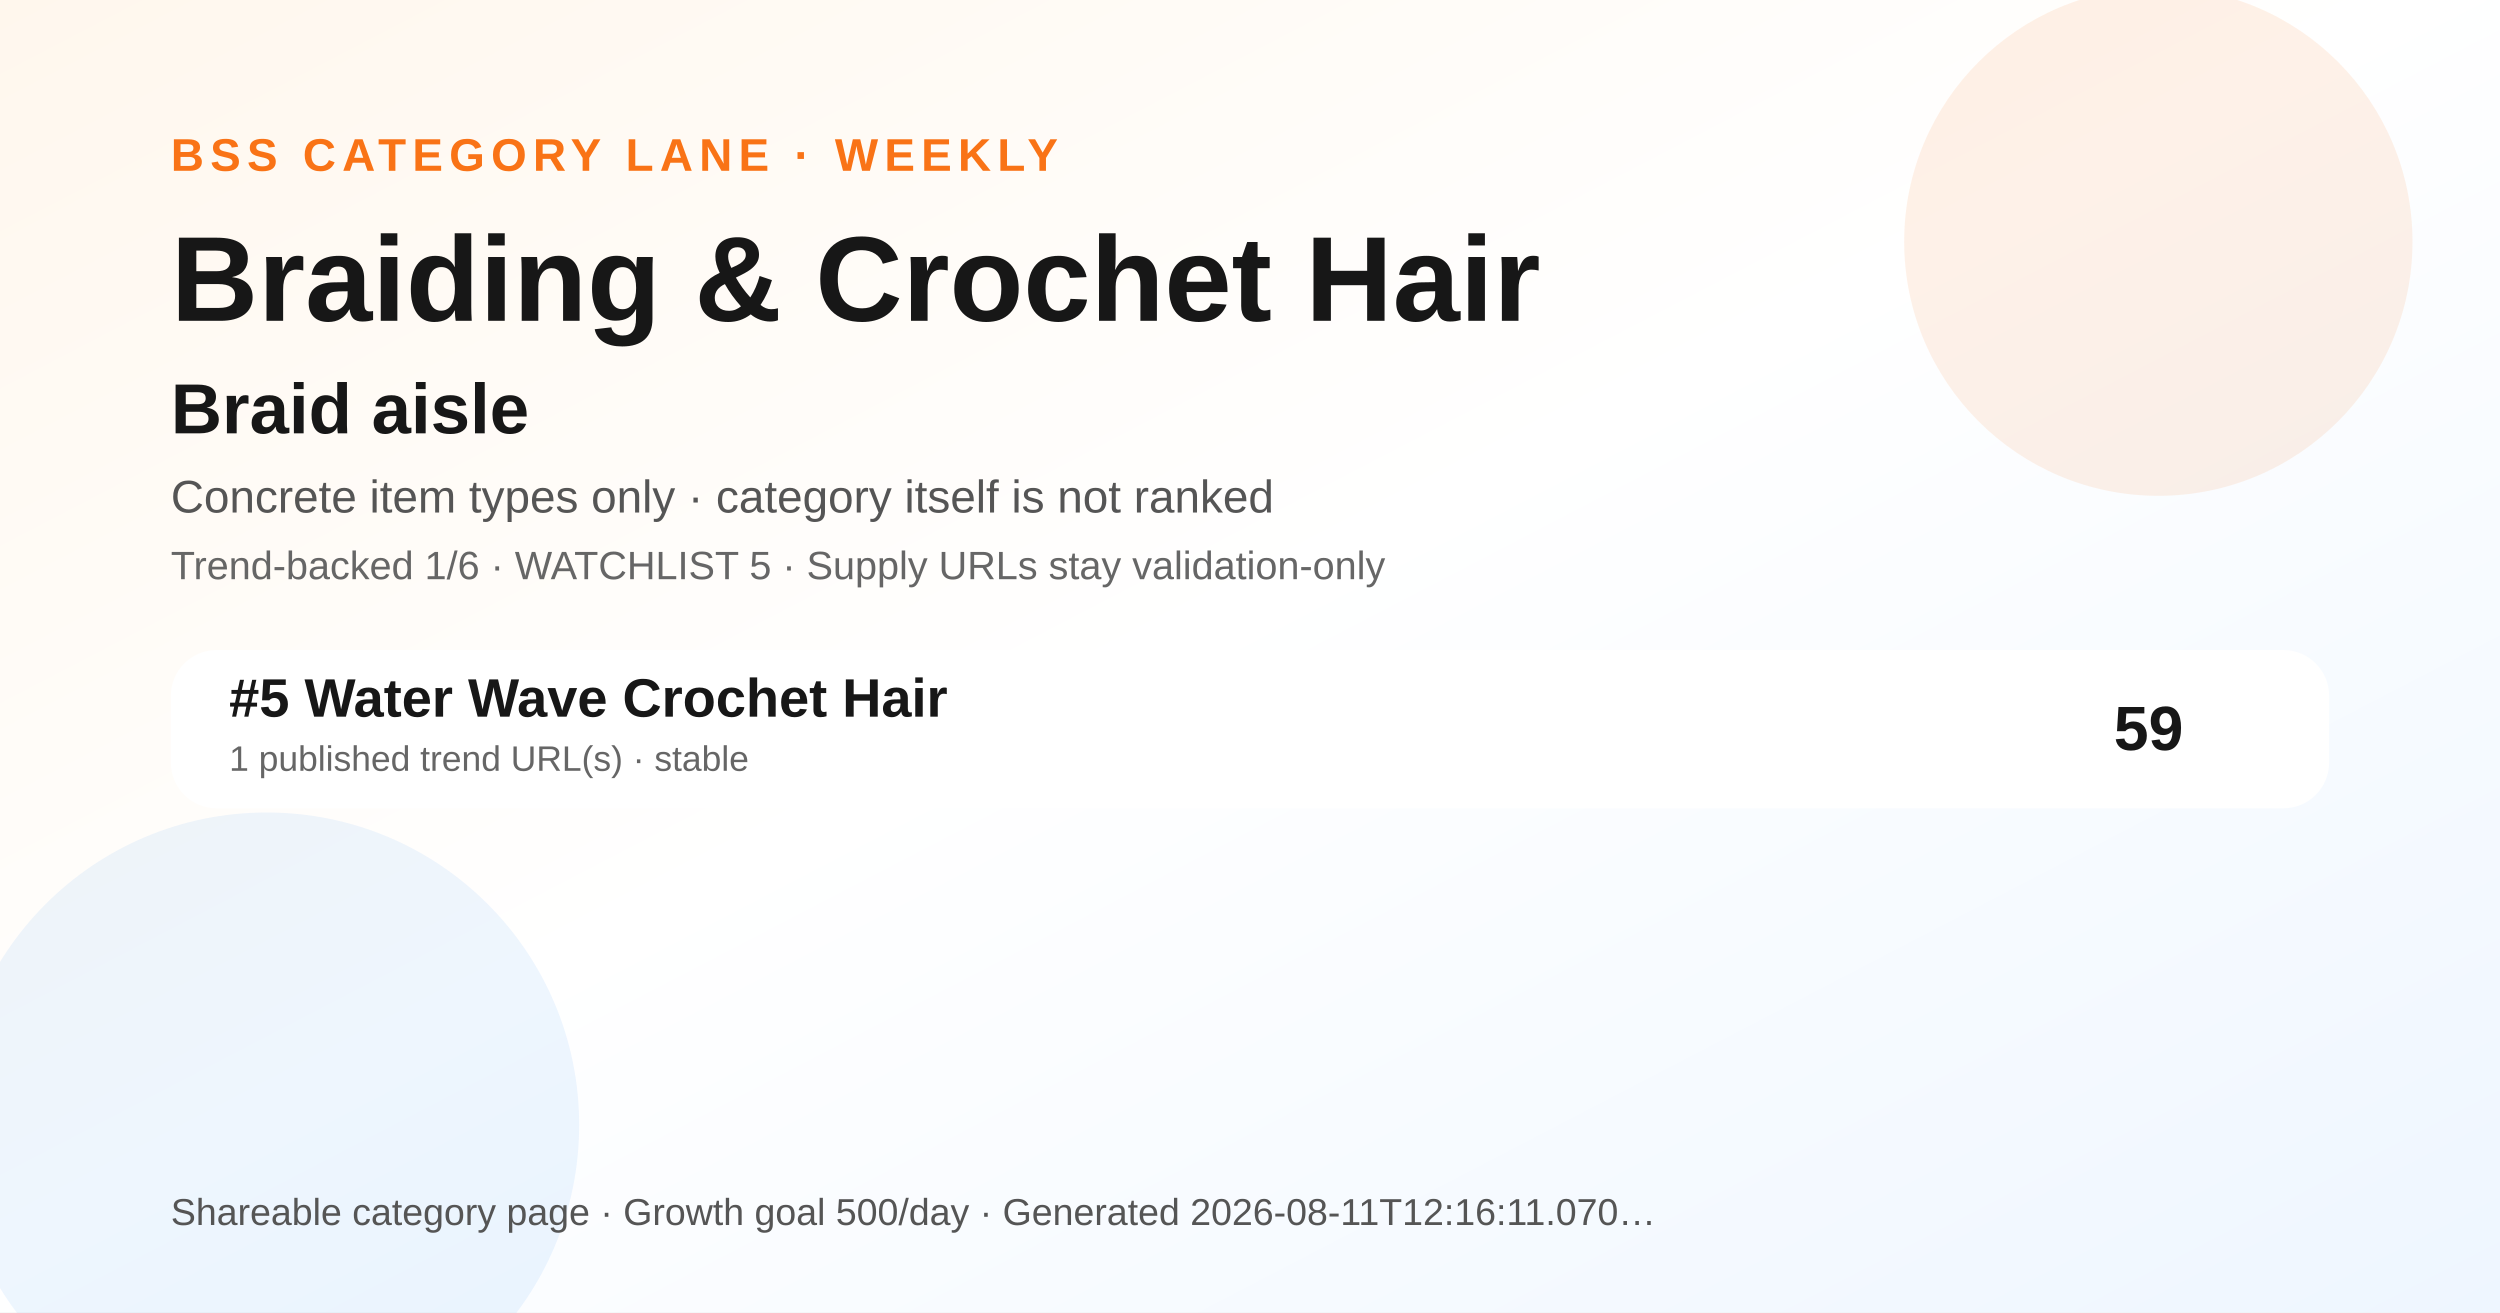
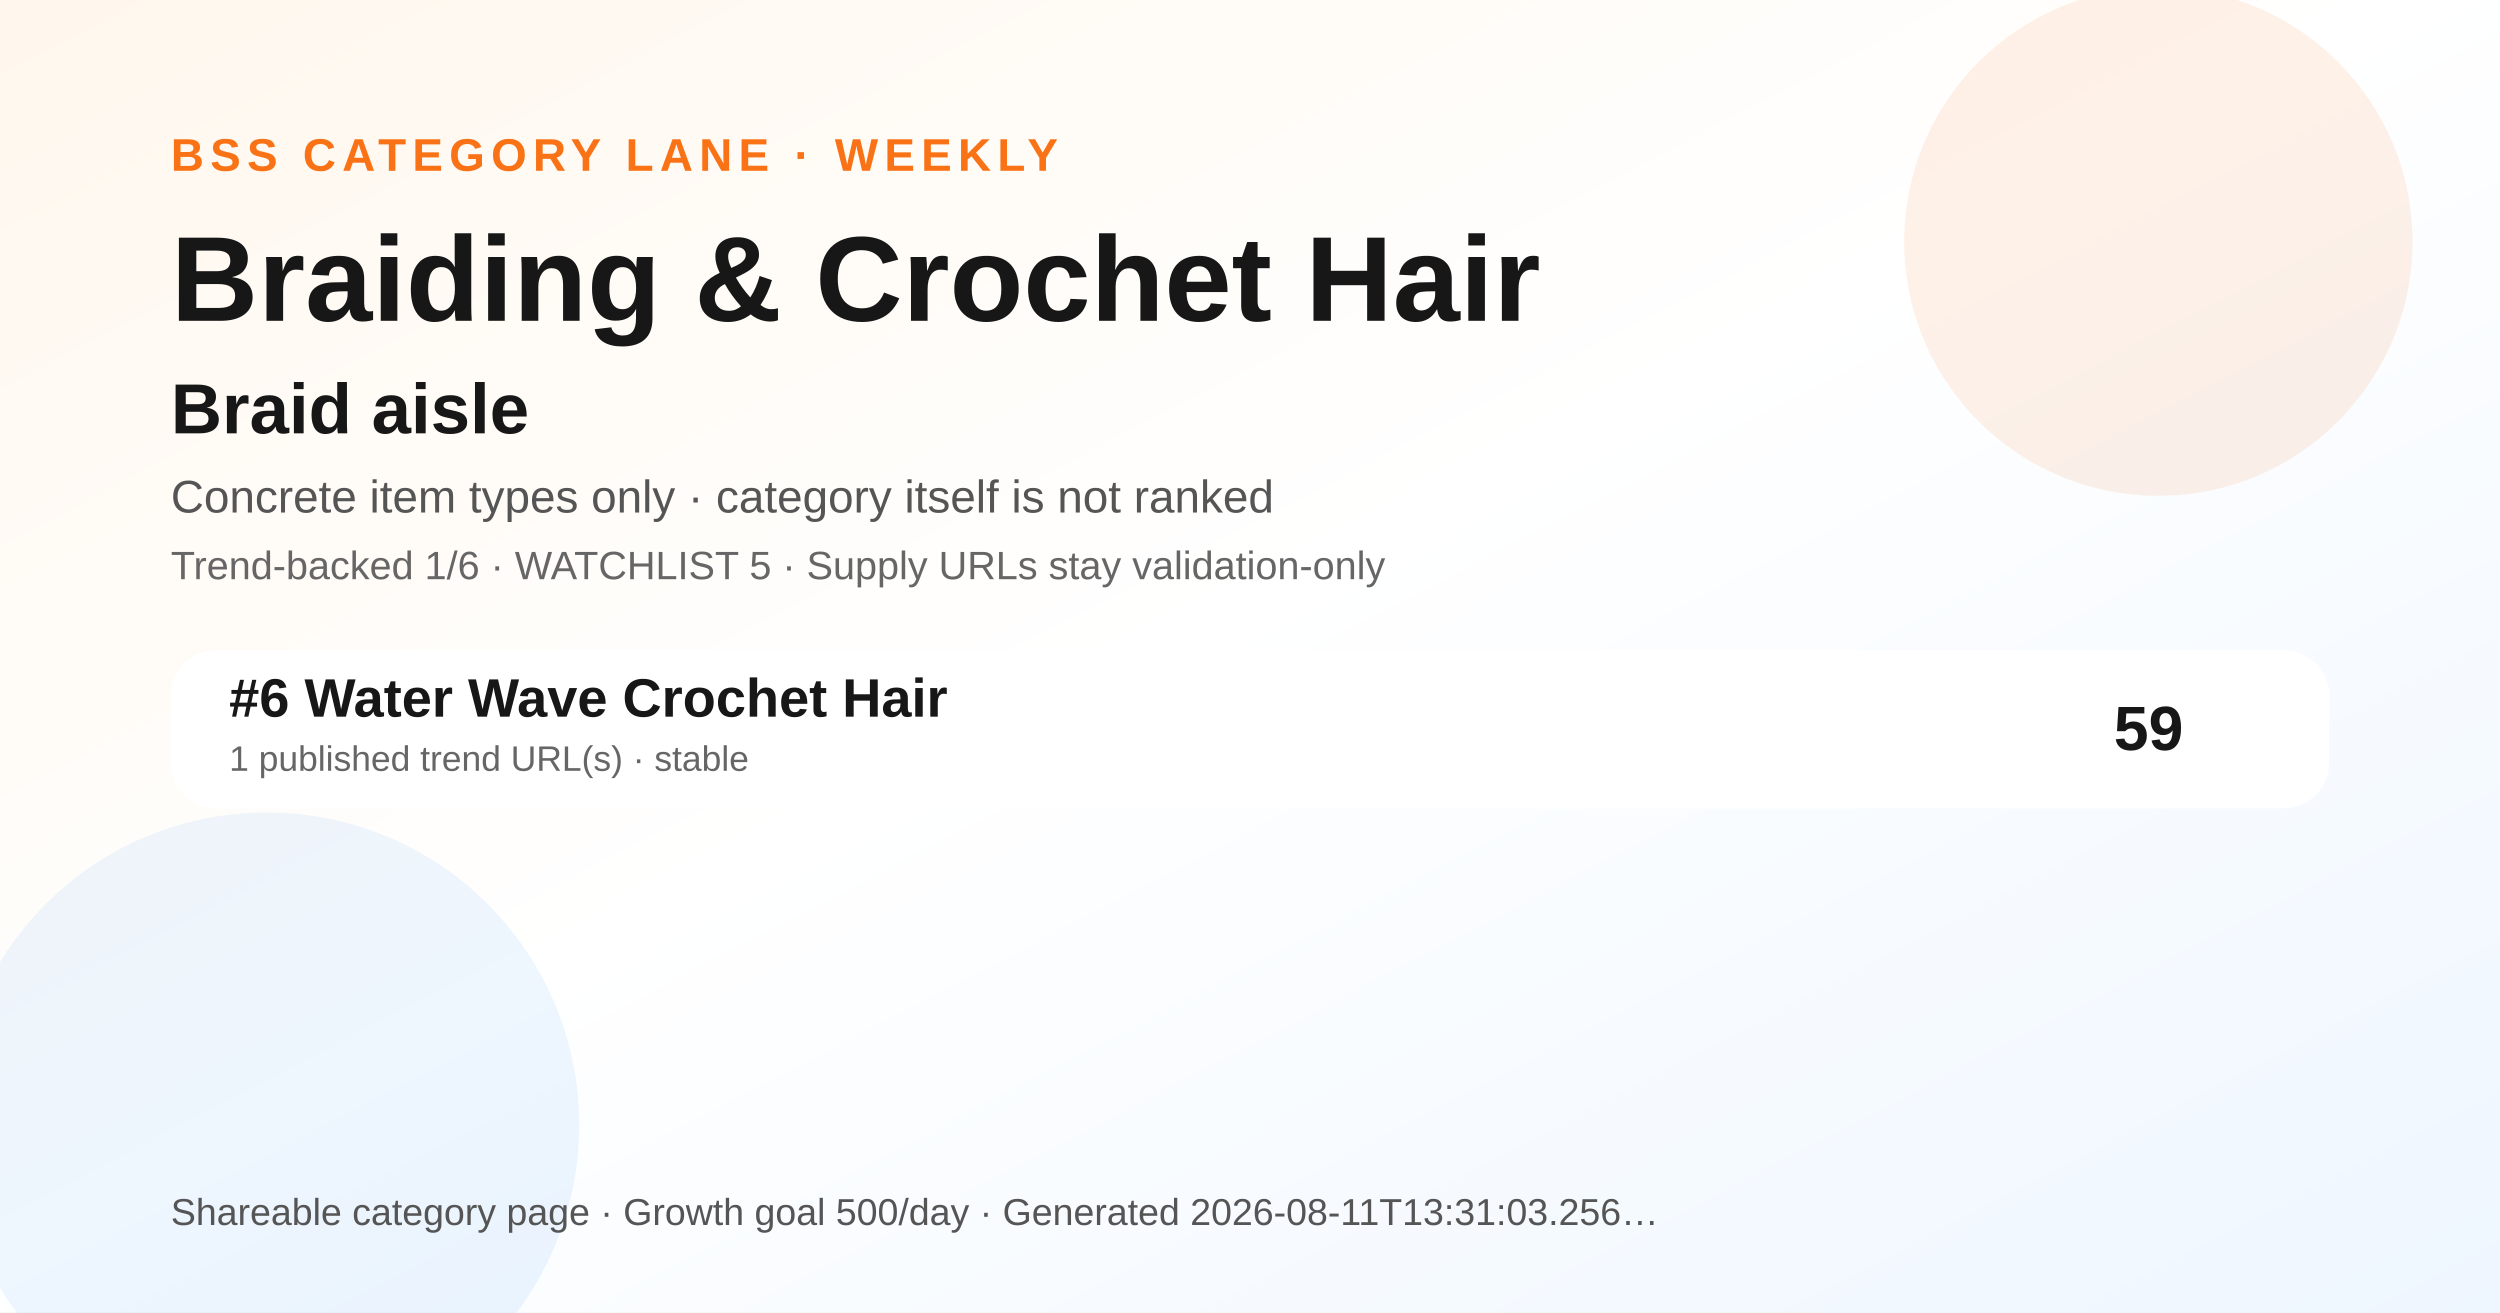
<svg xmlns="http://www.w3.org/2000/svg" width="1200" height="630" viewBox="0 0 1200 630" role="img" aria-label="Braiding &amp; Crochet Hair BSS category ranking social preview">
  <defs>
    <linearGradient id="bg" x1="0" y1="0" x2="1" y2="1">
      <stop offset="0" stop-color="#fff7ed" />
      <stop offset="0.48" stop-color="#ffffff" />
      <stop offset="1" stop-color="#eef6ff" />
    </linearGradient>
  </defs>
  <rect width="1200" height="630" fill="url(#bg)" />
  <circle cx="1036" cy="116" r="122" fill="#f97316" opacity="0.10" />
  <circle cx="128" cy="540" r="150" fill="#0072f5" opacity="0.07" />
  <text x="82" y="82" font-family="Arial, Helvetica, sans-serif" font-size="22" font-weight="700" fill="#f97316" letter-spacing="3">BSS CATEGORY LANE · WEEKLY</text>
  <text x="82" y="154" font-family="Arial, Helvetica, sans-serif" font-size="58" font-weight="800" fill="#171717">Braiding &amp; Crochet Hair</text>
  <text x="82" y="208" font-family="Arial, Helvetica, sans-serif" font-size="34" font-weight="800" fill="#171717">Braid aisle</text>
  <text x="82" y="246" font-family="Arial, Helvetica, sans-serif" font-size="22" fill="#555555">Concrete item types only · category itself is not ranked</text>
  <text x="82" y="278" font-family="Arial, Helvetica, sans-serif" font-size="19" fill="#666666">Trend-backed 1/6 · WATCHLIST 5 · Supply URLs stay validation-only</text>
  <g transform="translate(82 312)">
    <rect width="1036" height="76" rx="22" fill="#ffffff" opacity="0.96" />
-     <text x="28" y="32" font-family="Arial, Helvetica, sans-serif" font-size="26" font-weight="700" fill="#171717">#5 Water Wave Crochet Hair</text>
+     <text x="28" y="32" font-family="Arial, Helvetica, sans-serif" font-size="26" font-weight="700" fill="#171717">#6 Water Wave Crochet Hair</text>
    <text x="28" y="58" font-family="Arial, Helvetica, sans-serif" font-size="17" fill="#666666">1 published trend URL(s) · stable</text>
    <text x="966" y="48" text-anchor="end" font-family="Arial, Helvetica, sans-serif" font-size="30" font-weight="700" fill="#171717">59</text>
  </g>
  <g transform="translate(82 588)">
-     <text font-family="Arial, Helvetica, sans-serif" font-size="18" fill="#555555">Shareable category page · Growth goal 500/day · Generated 2026-08-11T12:16:11.070…</text>
+     <text font-family="Arial, Helvetica, sans-serif" font-size="18" fill="#555555">Shareable category page · Growth goal 500/day · Generated 2026-08-11T13:31:03.256…</text>
  </g>
</svg>
